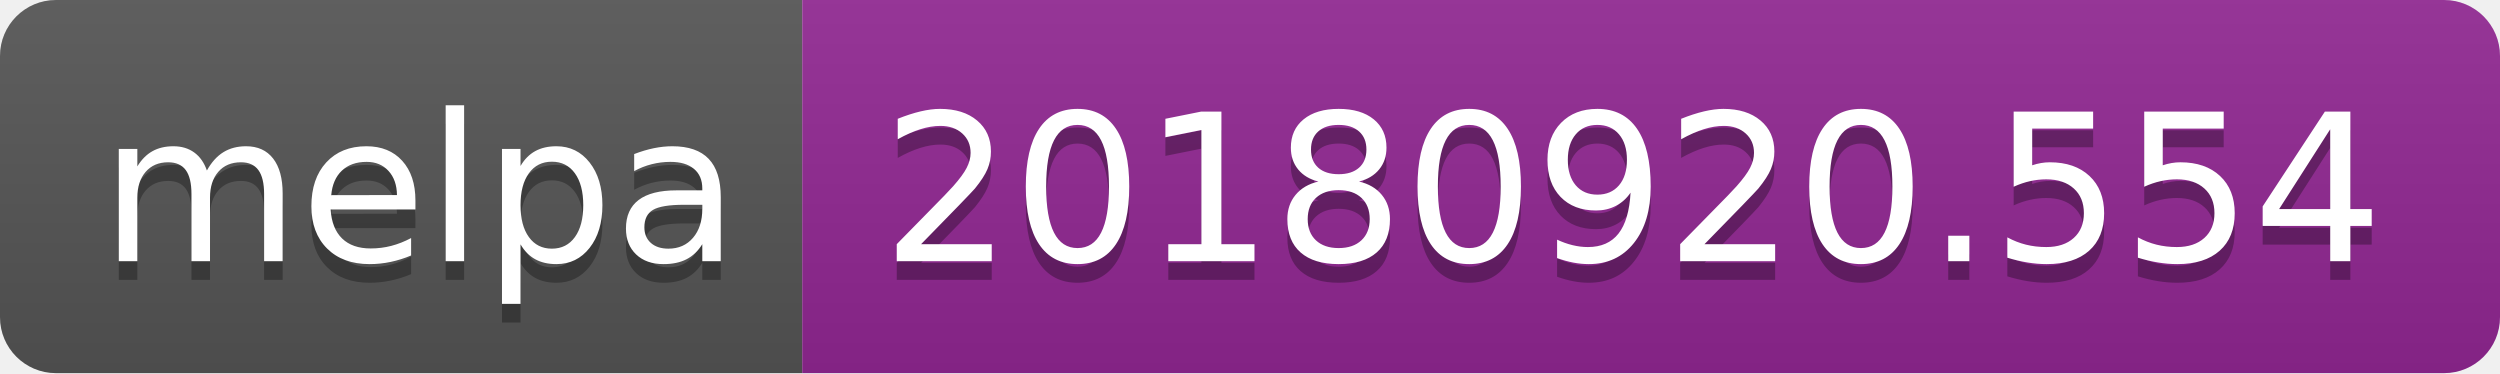
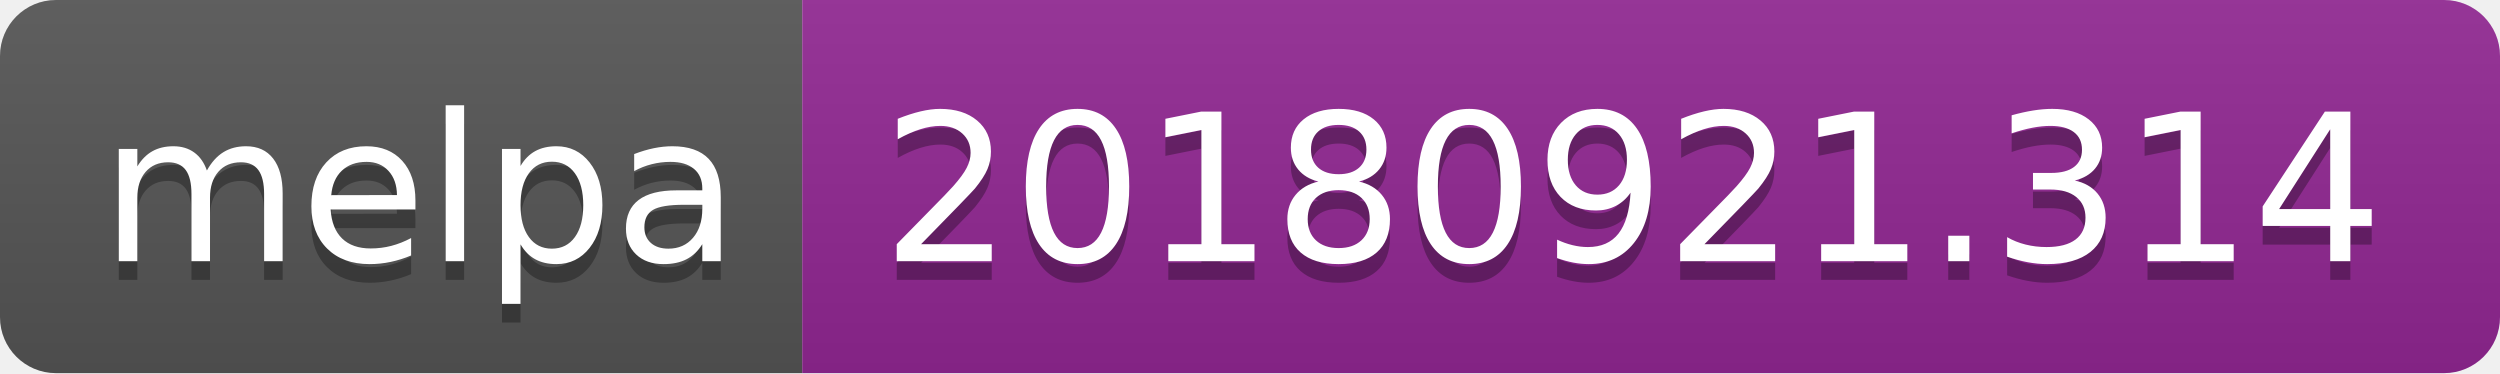
<svg xmlns="http://www.w3.org/2000/svg" width="134" height="20">
  <linearGradient id="b" x2="0" y2="100%">
    <stop offset="0" stop-color="#bbb" stop-opacity=".1" />
    <stop offset="1" stop-opacity=".1" />
  </linearGradient>
  <clipPath id="a">
    <rect width="134" height="20" rx="3" fill="#fff" />
  </clipPath>
  <g clip-path="url(#a)">
    <path fill="#555" d="M0 0h43v20H0z" />
    <path fill="#922793" d="M43 0h91v20H43z" />
    <path fill="url(#b)" d="M0 0h134v20H0z" />
  </g>
  <g fill="#fff" text-anchor="middle" font-family="DejaVu Sans,Verdana,Geneva,sans-serif" font-size="110">
    <text x="225" y="150" fill="#010101" fill-opacity=".3" transform="scale(.1)" textLength="330">melpa</text>
    <text x="225" y="140" transform="scale(.1)" textLength="330">melpa</text>
-     <text x="875" y="150" fill="#010101" fill-opacity=".3" transform="scale(.1)" textLength="810">20180920.554</text>
-     <text x="875" y="140" transform="scale(.1)" textLength="810">20180920.554</text>
+     <text x="875" y="150" fill="#010101" fill-opacity=".3" transform="scale(.1)" textLength="810">20180921.314</text>
+     <text x="875" y="140" transform="scale(.1)" textLength="810">20180921.314</text>
  </g>
</svg>
